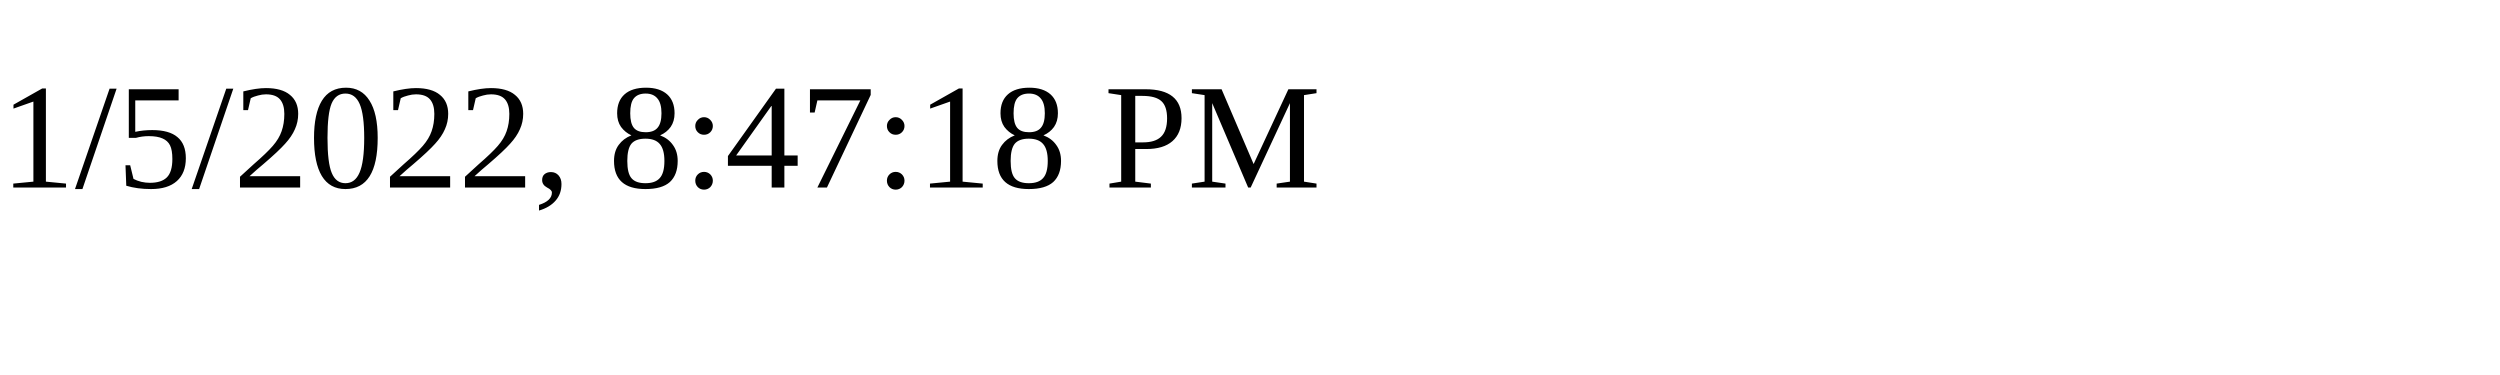
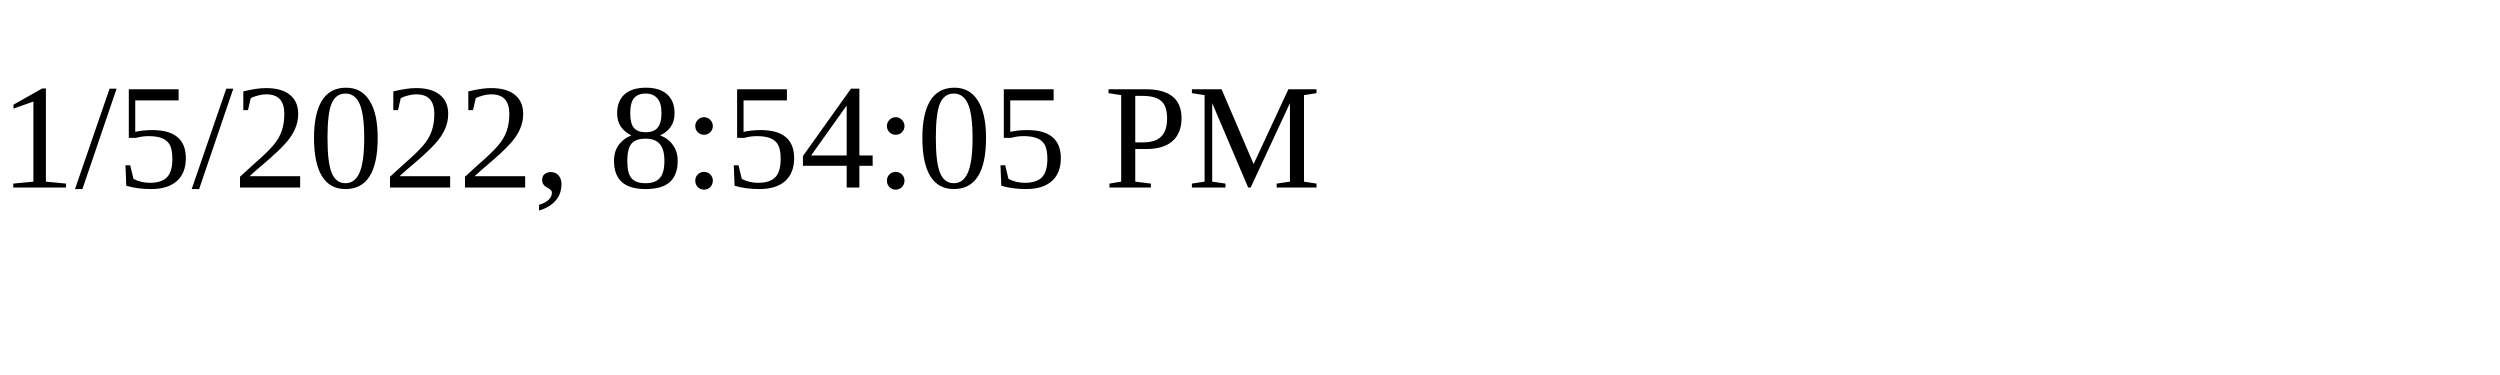
<svg xmlns="http://www.w3.org/2000/svg" height="30" width="200">
-   <text x="0" y="15">1/5/2022, 8:47:18 PM</text>
+   <text x="0" y="15">1/5/2022, 8:54:05 PM</text>
</svg>
